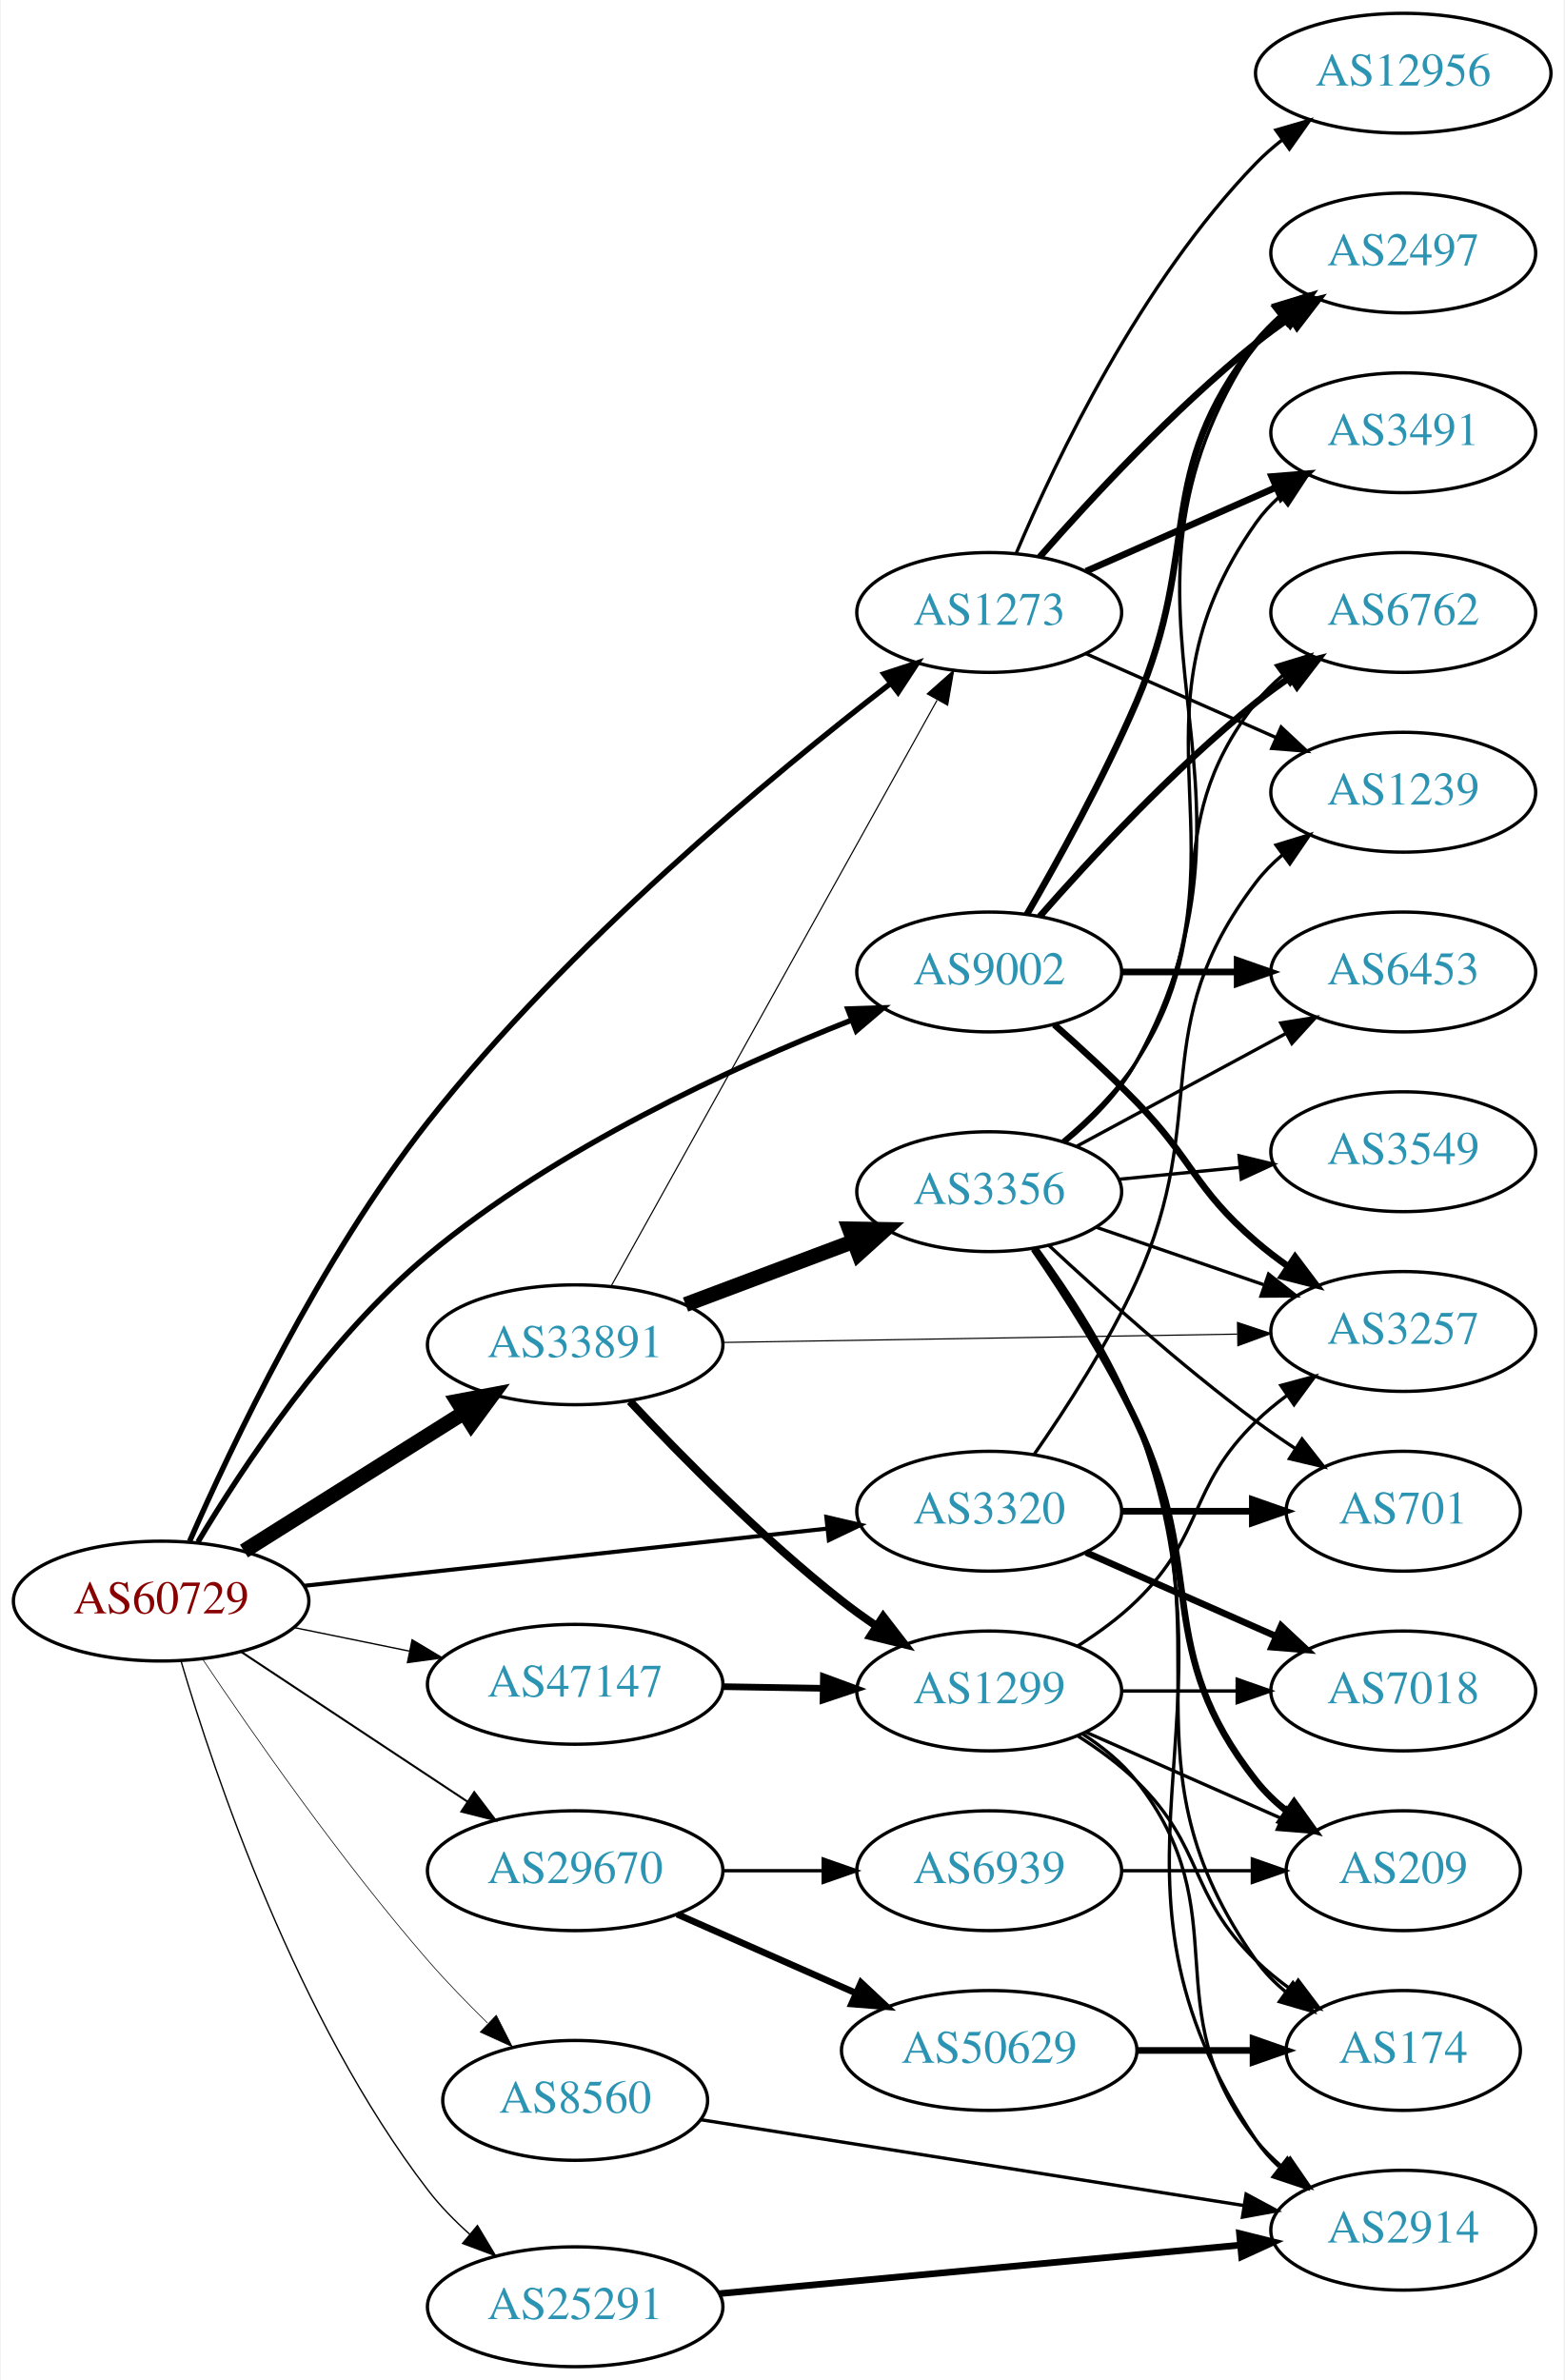
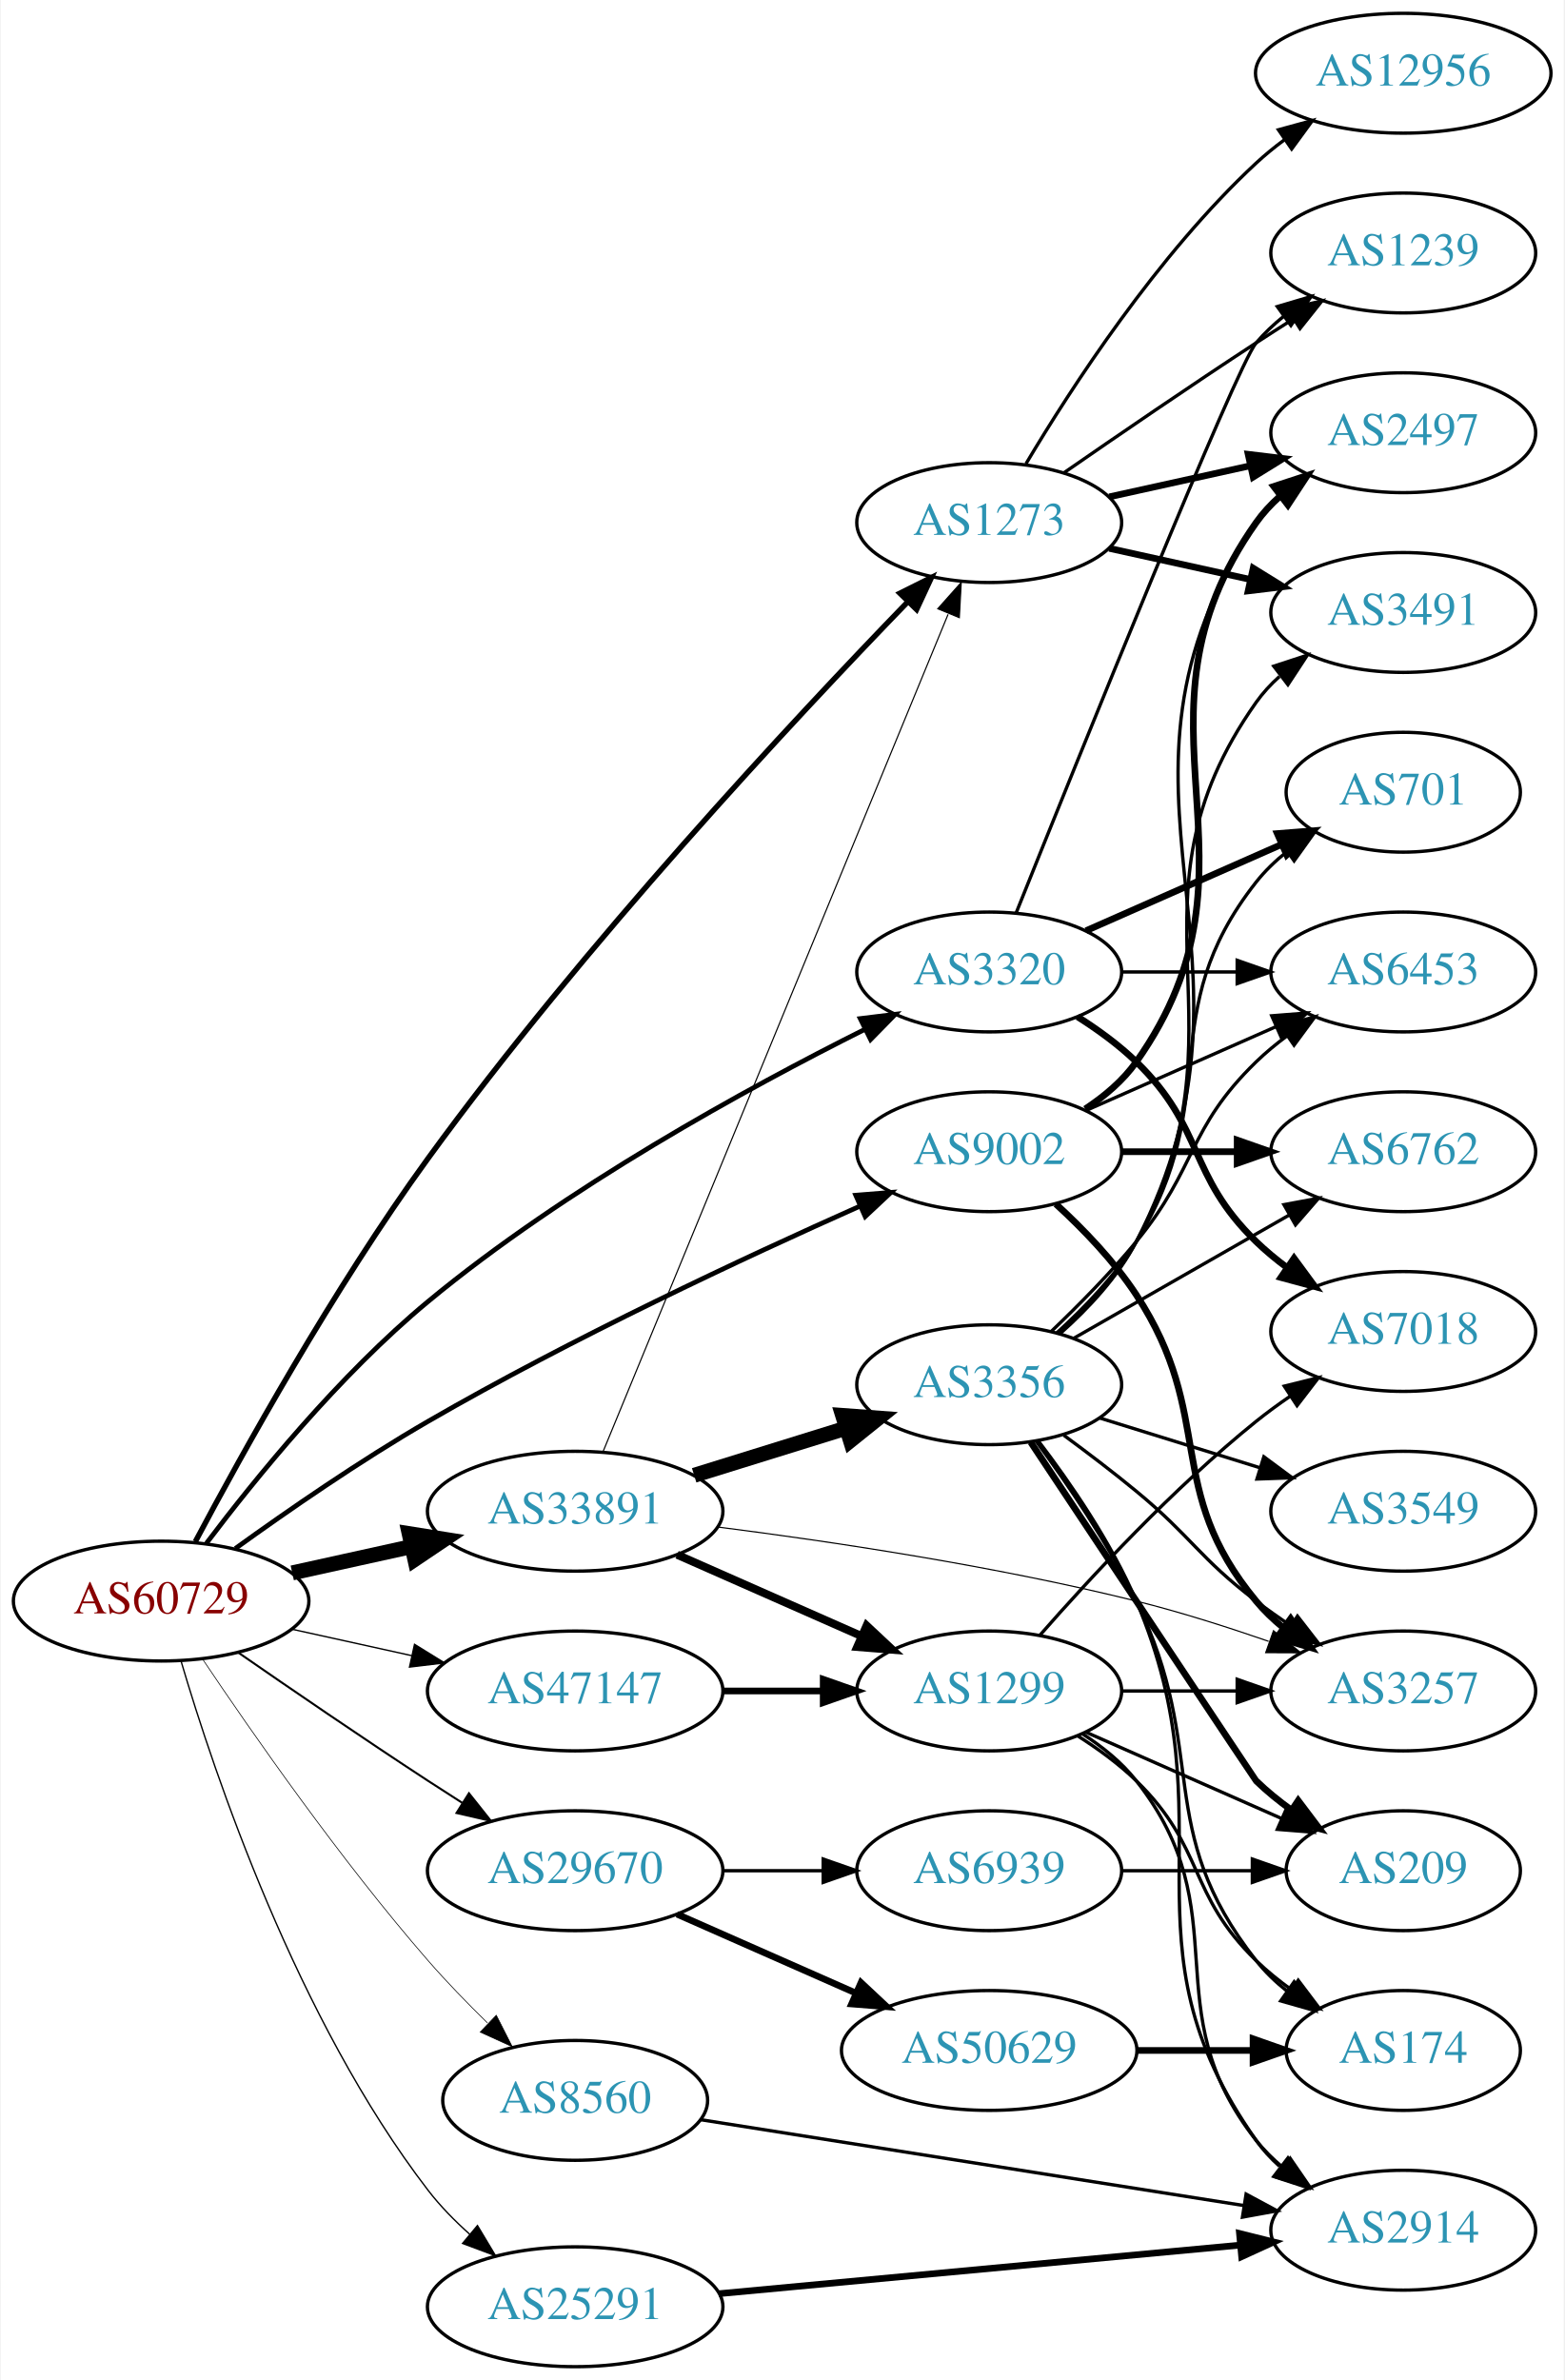
<svg xmlns="http://www.w3.org/2000/svg" xmlns:xlink="http://www.w3.org/1999/xlink" width="470pt" height="715pt" viewBox="0.00 0.00 469.57 715.00">
  <g id="graph0" class="graph" transform="scale(1 1) rotate(0) translate(4 711)">
    <polygon fill="white" stroke="none" points="-4,4 -4,-711 465.569,-711 465.569,4 -4,4" />
    <g id="node1" class="node">
      <g id="a_node1">
        <a xlink:href="/asn/60729" xlink:title="AS60729 ~ Zwiebelfreunde e.V. [AT]">
          <ellipse fill="#ffffff" stroke="black" cx="44.196" cy="-230" rx="44.393" ry="18" />
          <text text-anchor="middle" x="44.196" y="-226.3" font-family="Times,serif" font-size="14.00" fill="#880000">AS60729</text>
        </a>
      </g>
    </g>
    <g id="node2" class="node">
      <g id="a_node2">
        <a xlink:href="/asn/1273" xlink:title="AS1273 ~ Vodafone Group PLC [EU]">
-           <ellipse fill="#ffffff" stroke="black" cx="292.98" cy="-527" rx="39.794" ry="18" />
-           <text text-anchor="middle" x="292.98" y="-523.3" font-family="Times,serif" font-size="14.00" fill="#2c94b3">AS1273</text>
+           <ellipse fill="#ffffff" stroke="black" cx="292.98" cy="-554" rx="39.794" ry="18" />
+           <text text-anchor="middle" x="292.98" y="-550.3" font-family="Times,serif" font-size="14.00" fill="#2c94b3">AS1273</text>
        </a>
      </g>
    </g>
    <g id="edge1" class="edge">
-       <path fill="none" stroke="black" stroke-width="1.636" d="M52.761,-247.975C65.215,-276.405 91.922,-332.748 124.392,-374 166.351,-427.306 227.688,-478.125 263.35,-505.684" />
-       <polygon fill="black" stroke="black" stroke-width="1.636" points="261.34,-508.553 271.408,-511.853 265.595,-502.995 261.34,-508.553" />
+       <path fill="none" stroke="black" stroke-width="1.636" d="M54.47,-247.861C68.349,-274.016 95.947,-323.875 124.392,-363 170.939,-427.023 234.565,-495.129 268.463,-530.143" />
+       <polygon fill="black" stroke="black" stroke-width="1.636" points="266.142,-532.776 275.624,-537.503 271.159,-527.895 266.142,-532.776" />
    </g>
    <g id="node3" class="node">
      <g id="a_node3">
        <a xlink:href="/asn/3320" xlink:title="AS3320 ~ DTAG [DE]">
-           <ellipse fill="#ffffff" stroke="black" cx="292.98" cy="-257" rx="39.794" ry="18" />
-           <text text-anchor="middle" x="292.98" y="-253.3" font-family="Times,serif" font-size="14.00" fill="#2c94b3">AS3320</text>
+           <ellipse fill="#ffffff" stroke="black" cx="292.98" cy="-419" rx="39.794" ry="18" />
+           <text text-anchor="middle" x="292.98" y="-415.3" font-family="Times,serif" font-size="14.00" fill="#2c94b3">AS3320</text>
        </a>
      </g>
    </g>
    <g id="edge2" class="edge">
-       <path fill="none" stroke="black" stroke-width="1.227" d="M87.06,-234.58C130.564,-239.34 198.542,-246.777 244.141,-251.766" />
-       <polygon fill="black" stroke="black" stroke-width="1.227" points="244.046,-255.276 254.367,-252.885 244.807,-248.318 244.046,-255.276" />
+       <path fill="none" stroke="black" stroke-width="1.432" d="M57.81,-247.382C72.378,-266.669 97.776,-297.971 124.392,-320 165.735,-354.217 220.277,-384.079 255.732,-401.822" />
+       <polygon fill="black" stroke="black" stroke-width="1.432" points="254.241,-404.989 264.757,-406.283 257.343,-398.714 254.241,-404.989" />
    </g>
    <g id="node4" class="node">
      <g id="a_node4">
        <a xlink:href="/asn/8560" xlink:title="AS8560 ~ Brauerstrasse 48 [DE]">
          <ellipse fill="#ffffff" stroke="black" cx="168.588" cy="-80" rx="39.794" ry="18" />
          <text text-anchor="middle" x="168.588" y="-76.3" font-family="Times,serif" font-size="14.00" fill="#2c94b3">AS8560</text>
        </a>
      </g>
    </g>
    <g id="edge3" class="edge">
      <path fill="none" stroke="black" stroke-width="0.205" d="M56.701,-212.492C71.414,-190.551 98.14,-152.169 124.392,-122 129.896,-115.675 136.188,-109.193 142.235,-103.273" />
      <polygon fill="black" stroke="black" stroke-width="0.205" points="144.89,-105.576 149.686,-96.129 140.046,-100.523 144.89,-105.576" />
    </g>
    <g id="node5" class="node">
      <g id="a_node5">
        <a xlink:href="/asn/9002" xlink:title="AS9002 ~ RETN Limited [EU]">
-           <ellipse fill="#ffffff" stroke="black" cx="292.98" cy="-419" rx="39.794" ry="18" />
-           <text text-anchor="middle" x="292.98" y="-415.3" font-family="Times,serif" font-size="14.00" fill="#2c94b3">AS9002</text>
+           <ellipse fill="#ffffff" stroke="black" cx="292.98" cy="-365" rx="39.794" ry="18" />
+           <text text-anchor="middle" x="292.98" y="-361.3" font-family="Times,serif" font-size="14.00" fill="#2c94b3">AS9002</text>
        </a>
      </g>
    </g>
    <g id="edge4" class="edge">
-       <path fill="none" stroke="black" stroke-width="1.636" d="M55.261,-247.782C68.666,-270.208 94.229,-308.867 124.392,-334 162.88,-366.069 215.496,-390.25 251.442,-404.467" />
-       <polygon fill="black" stroke="black" stroke-width="1.636" points="250.523,-407.864 261.113,-408.211 253.051,-401.336 250.523,-407.864" />
+       <path fill="none" stroke="black" stroke-width="1.432" d="M66.486,-245.789C82.118,-257.065 104.08,-272.253 124.392,-284 167.606,-308.992 219.689,-333.316 254.203,-348.678" />
+       <polygon fill="black" stroke="black" stroke-width="1.432" points="252.889,-351.924 263.45,-352.767 255.72,-345.522 252.889,-351.924" />
    </g>
    <g id="node6" class="node">
      <g id="a_node6">
        <a xlink:href="/asn/25291" xlink:title="AS25291 ~ SysEleven GmbH [DE]">
          <ellipse fill="#ffffff" stroke="black" cx="168.588" cy="-18" rx="44.393" ry="18" />
          <text text-anchor="middle" x="168.588" y="-14.3" font-family="Times,serif" font-size="14.00" fill="#2c94b3">AS25291</text>
        </a>
      </g>
    </g>
    <g id="edge5" class="edge">
      <path fill="none" stroke="black" stroke-width="0.409" d="M50.185,-211.953C60.15,-178.187 85.004,-104.249 124.392,-53 128.009,-48.293 132.382,-43.828 136.937,-39.76" />
      <polygon fill="black" stroke="black" stroke-width="0.409" points="139.231,-42.405 144.677,-33.316 134.752,-37.025 139.231,-42.405" />
    </g>
    <g id="node7" class="node">
      <g id="a_node7">
        <a xlink:href="/asn/29670" xlink:title="AS29670 ~ Individual Network Berlin e.V. [DE]">
          <ellipse fill="#ffffff" stroke="black" cx="168.588" cy="-149" rx="44.393" ry="18" />
          <text text-anchor="middle" x="168.588" y="-145.3" font-family="Times,serif" font-size="14.00" fill="#2c94b3">AS29670</text>
        </a>
      </g>
    </g>
    <g id="edge6" class="edge">
-       <path fill="none" stroke="black" stroke-width="0.614" d="M68.217,-214.765C87.449,-202.037 115.056,-183.766 136.294,-169.711" />
-       <polygon fill="black" stroke="black" stroke-width="0.614" points="138.263,-172.605 144.67,-164.167 134.4,-166.767 138.263,-172.605" />
+       <path fill="none" stroke="black" stroke-width="0.614" d="M67.227,-214.633C83.029,-203.695 104.886,-188.739 124.392,-176 127.713,-173.831 131.195,-171.594 134.681,-169.379" />
+       <polygon fill="black" stroke="black" stroke-width="0.614" points="136.671,-172.262 143.264,-163.968 132.938,-166.34 136.671,-172.262" />
    </g>
    <g id="node8" class="node">
      <g id="a_node8">
        <a xlink:href="/asn/33891" xlink:title="AS33891 ~ CORE-BACKBONE GMBH GLOBAL NETWORK [DE]">
-           <ellipse fill="#ffffff" stroke="black" cx="168.588" cy="-307" rx="44.393" ry="18" />
-           <text text-anchor="middle" x="168.588" y="-303.3" font-family="Times,serif" font-size="14.00" fill="#2c94b3">AS33891</text>
+           <ellipse fill="#ffffff" stroke="black" cx="168.588" cy="-257" rx="44.393" ry="18" />
+           <text text-anchor="middle" x="168.588" y="-253.3" font-family="Times,serif" font-size="14.00" fill="#2c94b3">AS33891</text>
        </a>
      </g>
    </g>
    <g id="edge7" class="edge">
-       <path fill="none" stroke="black" stroke-width="4.5" d="M69.085,-245.029C87.955,-256.901 114.478,-273.587 135.249,-286.655" />
-       <polygon fill="black" stroke="black" stroke-width="4.5" points="133.198,-290.016 143.76,-292.009 137.392,-283.351 133.198,-290.016" />
+       <path fill="none" stroke="black" stroke-width="4.5" d="M83.586,-238.469C94.978,-240.982 107.6,-243.767 119.525,-246.397" />
+       <polygon fill="black" stroke="black" stroke-width="4.5" points="118.721,-250.252 129.335,-248.561 120.418,-242.562 118.721,-250.252" />
    </g>
    <g id="node9" class="node">
      <g id="a_node9">
        <a xlink:href="/asn/47147" xlink:title="AS47147 ~ ANEXIA Internetdienstleistungs GmbH [AT]">
-           <ellipse fill="#ffffff" stroke="black" cx="168.588" cy="-205" rx="44.393" ry="18" />
-           <text text-anchor="middle" x="168.588" y="-201.3" font-family="Times,serif" font-size="14.00" fill="#2c94b3">AS47147</text>
+           <ellipse fill="#ffffff" stroke="black" cx="168.588" cy="-203" rx="44.393" ry="18" />
+           <text text-anchor="middle" x="168.588" y="-199.3" font-family="Times,serif" font-size="14.00" fill="#2c94b3">AS47147</text>
        </a>
      </g>
    </g>
    <g id="edge8" class="edge">
-       <path fill="none" stroke="black" stroke-width="0.409" d="M83.922,-222.09C94.972,-219.833 107.157,-217.344 118.728,-214.98" />
-       <polygon fill="black" stroke="black" stroke-width="0.409" points="119.597,-218.375 128.694,-212.945 118.196,-211.517 119.597,-218.375" />
+       <path fill="none" stroke="black" stroke-width="0.409" d="M83.586,-221.531C94.978,-219.018 107.6,-216.233 119.525,-213.603" />
+       <polygon fill="black" stroke="black" stroke-width="0.409" points="120.323,-217.011 129.335,-211.439 118.815,-210.175 120.323,-217.011" />
    </g>
    <g id="node10" class="node">
      <g id="a_node10">
-         <a xlink:href="/asn/2497" xlink:title="AS2497 ~ Internet Initiative Japan Inc. [JP]">
-           <ellipse fill="#ffffff" stroke="black" cx="417.373" cy="-635" rx="39.794" ry="18" />
-           <text text-anchor="middle" x="417.373" y="-631.3" font-family="Times,serif" font-size="14.00" fill="#2c94b3">AS2497</text>
-         </a>
-       </g>
-     </g>
-     <g id="edge9" class="edge">
-       <path fill="none" stroke="black" stroke-width="2" d="M308.133,-543.663C323.234,-560.894 348.355,-588.024 373.176,-608 376.432,-610.62 379.957,-613.192 383.542,-615.646" />
-       <polygon fill="black" stroke="black" stroke-width="2" points="381.629,-618.577 391.914,-621.121 385.46,-612.719 381.629,-618.577" />
-     </g>
-     <g id="node11" class="node">
-       <g id="a_node11">
-         <a xlink:href="/asn/1239" xlink:title="AS1239 ~ Sprint [US]">
-           <ellipse fill="#ffffff" stroke="black" cx="417.373" cy="-473" rx="39.794" ry="18" />
-           <text text-anchor="middle" x="417.373" y="-469.3" font-family="Times,serif" font-size="14.00" fill="#2c94b3">AS1239</text>
-         </a>
-       </g>
-     </g>
-     <g id="edge10" class="edge">
-       <path fill="none" stroke="black" d="M322.06,-514.611C339.008,-507.134 360.805,-497.517 379.174,-489.412" />
-       <polygon fill="black" stroke="black" points="380.688,-492.57 388.424,-485.331 377.862,-486.166 380.688,-492.57" />
-     </g>
-     <g id="node12" class="node">
-       <g id="a_node12">
        <a xlink:href="/asn/12956" xlink:title="AS12956 ~ TELXIUS [ES]">
          <ellipse fill="#ffffff" stroke="black" cx="417.373" cy="-689" rx="44.393" ry="18" />
          <text text-anchor="middle" x="417.373" y="-685.3" font-family="Times,serif" font-size="14.00" fill="#2c94b3">AS12956</text>
        </a>
      </g>
    </g>
+     <g id="edge9" class="edge">
+       <path fill="none" stroke="black" d="M304.026,-571.671C317.597,-594.472 343.529,-634.472 373.176,-662 375.783,-664.42 378.637,-666.746 381.595,-668.948" />
+       <polygon fill="black" stroke="black" points="379.873,-672.012 390.095,-674.8 383.843,-666.246 379.873,-672.012" />
+     </g>
+     <g id="node11" class="node">
+       <g id="a_node11">
+         <a xlink:href="/asn/2497" xlink:title="AS2497 ~ Internet Initiative Japan Inc. [JP]">
+           <ellipse fill="#ffffff" stroke="black" cx="417.373" cy="-581" rx="39.794" ry="18" />
+           <text text-anchor="middle" x="417.373" y="-577.3" font-family="Times,serif" font-size="14.00" fill="#2c94b3">AS2497</text>
+         </a>
+       </g>
+     </g>
+     <g id="edge10" class="edge">
+       <path fill="none" stroke="black" stroke-width="2" d="M329.053,-561.737C342.24,-564.646 357.42,-567.995 371.386,-571.076" />
+       <polygon fill="black" stroke="black" stroke-width="2" points="370.776,-574.525 381.295,-573.262 372.284,-567.69 370.776,-574.525" />
+     </g>
+     <g id="node12" class="node">
+       <g id="a_node12">
+         <a xlink:href="/asn/1239" xlink:title="AS1239 ~ Sprint [US]">
+           <ellipse fill="#ffffff" stroke="black" cx="417.373" cy="-635" rx="39.794" ry="18" />
+           <text text-anchor="middle" x="417.373" y="-631.3" font-family="Times,serif" font-size="14.00" fill="#2c94b3">AS1239</text>
+         </a>
+       </g>
+     </g>
    <g id="edge11" class="edge">
-       <path fill="none" stroke="black" d="M301.171,-544.975C312.938,-572.682 338.512,-626.348 373.176,-662 375.592,-664.485 378.281,-666.842 381.102,-669.051" />
-       <polygon fill="black" stroke="black" points="379.109,-671.929 389.286,-674.873 383.167,-666.225 379.109,-671.929" />
+       <path fill="none" stroke="black" d="M315.337,-568.901C331.188,-579.877 353.391,-595.079 373.176,-608 376.758,-610.339 380.529,-612.759 384.289,-615.144" />
+       <polygon fill="black" stroke="black" points="382.623,-618.231 392.95,-620.596 386.352,-612.307 382.623,-618.231" />
    </g>
    <g id="node13" class="node">
      <g id="a_node13">
        <a xlink:href="/asn/3491" xlink:title="AS3491 ~ PCCW Global, Inc. [US]">
-           <ellipse fill="#ffffff" stroke="black" cx="417.373" cy="-581" rx="39.794" ry="18" />
-           <text text-anchor="middle" x="417.373" y="-577.3" font-family="Times,serif" font-size="14.00" fill="#2c94b3">AS3491</text>
+           <ellipse fill="#ffffff" stroke="black" cx="417.373" cy="-527" rx="39.794" ry="18" />
+           <text text-anchor="middle" x="417.373" y="-523.3" font-family="Times,serif" font-size="14.00" fill="#2c94b3">AS3491</text>
        </a>
      </g>
    </g>
    <g id="edge12" class="edge">
-       <path fill="none" stroke="black" stroke-width="2" d="M322.06,-539.389C339.008,-546.866 360.805,-556.483 379.174,-564.588" />
-       <polygon fill="black" stroke="black" stroke-width="2" points="377.862,-567.834 388.424,-568.669 380.688,-561.43 377.862,-567.834" />
-     </g>
-     <g id="edge15" class="edge">
-       <path fill="none" stroke="black" d="M306.531,-274.139C315.985,-287.676 328.719,-307.334 337.176,-326 360.155,-376.719 339.399,-401.734 373.176,-446 375.457,-448.988 378.17,-451.728 381.11,-454.22" />
-       <polygon fill="black" stroke="black" points="379.153,-457.126 389.281,-460.238 383.304,-451.489 379.153,-457.126" />
+       <path fill="none" stroke="black" stroke-width="2" d="M329.053,-546.263C342.24,-543.354 357.42,-540.005 371.386,-536.924" />
+       <polygon fill="black" stroke="black" stroke-width="2" points="372.284,-540.31 381.295,-534.738 370.776,-533.475 372.284,-540.31" />
+     </g>
+     <g id="edge14" class="edge">
+       <path fill="none" stroke="black" d="M301.051,-436.681C319.346,-482.318 367.229,-601.003 373.176,-608 375.611,-610.864 378.427,-613.521 381.432,-615.961" />
+       <polygon fill="black" stroke="black" points="379.531,-618.905 389.692,-621.906 383.62,-613.224 379.531,-618.905" />
    </g>
    <g id="node14" class="node">
      <g id="a_node14">
-         <a xlink:href="/asn/701" xlink:title="AS701 ~ UUNET [US]">
-           <ellipse fill="#ffffff" stroke="black" cx="417.373" cy="-257" rx="35.194" ry="18" />
-           <text text-anchor="middle" x="417.373" y="-253.3" font-family="Times,serif" font-size="14.00" fill="#2c94b3">AS701</text>
+         <a xlink:href="/asn/7018" xlink:title="AS7018 ~ AT&amp;T Services, Inc. [US]">
+           <ellipse fill="#ffffff" stroke="black" cx="417.373" cy="-311" rx="39.794" ry="18" />
+           <text text-anchor="middle" x="417.373" y="-307.3" font-family="Times,serif" font-size="14.00" fill="#2c94b3">AS7018</text>
        </a>
      </g>
    </g>
    <g id="edge13" class="edge">
-       <path fill="none" stroke="black" stroke-width="2" d="M332.706,-257C345.195,-257 359.134,-257 371.998,-257" />
-       <polygon fill="black" stroke="black" stroke-width="2" points="372.035,-260.5 382.035,-257 372.035,-253.5 372.035,-260.5" />
+       <path fill="none" stroke="black" stroke-width="2" d="M319.509,-405.538C325.672,-401.638 331.974,-397.052 337.176,-392 357.87,-371.906 352.483,-358.094 373.176,-338 376.022,-335.237 379.195,-332.614 382.496,-330.166" />
+       <polygon fill="black" stroke="black" stroke-width="2" points="384.561,-332.994 390.843,-324.462 380.612,-327.214 384.561,-332.994" />
    </g>
    <g id="node15" class="node">
      <g id="a_node15">
-         <a xlink:href="/asn/7018" xlink:title="AS7018 ~ AT&amp;T Services, Inc. [US]">
-           <ellipse fill="#ffffff" stroke="black" cx="417.373" cy="-203" rx="39.794" ry="18" />
-           <text text-anchor="middle" x="417.373" y="-199.3" font-family="Times,serif" font-size="14.00" fill="#2c94b3">AS7018</text>
-         </a>
-       </g>
-     </g>
-     <g id="edge14" class="edge">
-       <path fill="none" stroke="black" stroke-width="2" d="M322.06,-244.611C339.008,-237.134 360.805,-227.517 379.174,-219.412" />
-       <polygon fill="black" stroke="black" stroke-width="2" points="380.688,-222.57 388.424,-215.331 377.862,-216.166 380.688,-222.57" />
+         <a xlink:href="/asn/701" xlink:title="AS701 ~ UUNET [US]">
+           <ellipse fill="#ffffff" stroke="black" cx="417.373" cy="-473" rx="35.194" ry="18" />
+           <text text-anchor="middle" x="417.373" y="-469.3" font-family="Times,serif" font-size="14.00" fill="#2c94b3">AS701</text>
+         </a>
+       </g>
+     </g>
+     <g id="edge15" class="edge">
+       <path fill="none" stroke="black" stroke-width="2" d="M322.06,-431.389C339.488,-439.078 362.045,-449.031 380.729,-457.274" />
+       <polygon fill="black" stroke="black" stroke-width="2" points="379.537,-460.573 390.099,-461.408 382.362,-454.169 379.537,-460.573" />
    </g>
    <g id="node16" class="node">
      <g id="a_node16">
+         <a xlink:href="/asn/6453" xlink:title="AS6453 ~ TATA COMMUNICATIONS (AMERICA) INC [US]">
+           <ellipse fill="#ffffff" stroke="black" cx="417.373" cy="-419" rx="39.794" ry="18" />
+           <text text-anchor="middle" x="417.373" y="-415.3" font-family="Times,serif" font-size="14.00" fill="#2c94b3">AS6453</text>
+         </a>
+       </g>
+     </g>
+     <g id="edge16" class="edge">
+       <path fill="none" stroke="black" d="M332.706,-419C343.644,-419 355.695,-419 367.161,-419" />
+       <polygon fill="black" stroke="black" points="367.479,-422.5 377.479,-419 367.479,-415.5 367.479,-422.5" />
+     </g>
+     <g id="node17" class="node">
+       <g id="a_node17">
        <a xlink:href="/asn/2914" xlink:title="AS2914 ~ NTT America, Inc. [US]">
          <ellipse fill="#ffffff" stroke="black" cx="417.373" cy="-41" rx="39.794" ry="18" />
          <text text-anchor="middle" x="417.373" y="-37.3" font-family="Times,serif" font-size="14.00" fill="#2c94b3">AS2914</text>
        </a>
      </g>
    </g>
-     <g id="edge16" class="edge">
+     <g id="edge17" class="edge">
      <path fill="none" stroke="black" d="M206.268,-74.203C249.675,-67.344 322.03,-55.909 369.472,-48.412" />
      <polygon fill="black" stroke="black" points="370.161,-51.846 379.492,-46.828 369.068,-44.932 370.161,-51.846" />
    </g>
-     <g id="edge18" class="edge">
-       <path fill="none" stroke="black" stroke-width="2" d="M304.292,-436.277C313.646,-452.397 327.424,-477.304 337.176,-500 357.151,-546.487 341.878,-568.246 373.176,-608 375.502,-610.953 378.245,-613.67 381.204,-616.147" />
-       <polygon fill="black" stroke="black" stroke-width="2" points="379.264,-619.064 389.401,-622.145 383.397,-613.415 379.264,-619.064" />
-     </g>
-     <g id="node17" class="node">
-       <g id="a_node17">
-         <a xlink:href="/asn/3257" xlink:title="AS3257 ~ GTT [DE]">
-           <ellipse fill="#ffffff" stroke="black" cx="417.373" cy="-311" rx="39.794" ry="18" />
-           <text text-anchor="middle" x="417.373" y="-307.3" font-family="Times,serif" font-size="14.00" fill="#2c94b3">AS3257</text>
-         </a>
-       </g>
-     </g>
-     <g id="edge17" class="edge">
-       <path fill="none" stroke="black" stroke-width="2" d="M312.535,-403.18C320.353,-396.279 329.42,-387.959 337.176,-380 354.336,-362.393 354.538,-354.033 373.176,-338 376.183,-335.414 379.462,-332.905 382.825,-330.526" />
-       <polygon fill="black" stroke="black" stroke-width="2" points="384.872,-333.368 391.252,-324.91 380.99,-327.543 384.872,-333.368" />
+     <g id="edge21" class="edge">
+       <path fill="none" stroke="black" stroke-width="2" d="M321.814,-377.838C327.629,-381.661 333.194,-386.367 337.176,-392 379.756,-452.225 330.597,-493.775 373.176,-554 375.168,-556.816 377.555,-559.401 380.171,-561.76" />
+       <polygon fill="black" stroke="black" stroke-width="2" points="378.47,-564.865 388.539,-568.162 382.723,-559.306 378.47,-564.865" />
+     </g>
+     <g id="edge19" class="edge">
+       <path fill="none" stroke="black" d="M322.06,-377.389C339.008,-384.866 360.805,-394.483 379.174,-402.588" />
+       <polygon fill="black" stroke="black" points="377.862,-405.834 388.424,-406.669 380.688,-399.43 377.862,-405.834" />
    </g>
    <g id="node18" class="node">
      <g id="a_node18">
-         <a xlink:href="/asn/6453" xlink:title="AS6453 ~ TATA COMMUNICATIONS (AMERICA) INC [US]">
-           <ellipse fill="#ffffff" stroke="black" cx="417.373" cy="-419" rx="39.794" ry="18" />
-           <text text-anchor="middle" x="417.373" y="-415.3" font-family="Times,serif" font-size="14.00" fill="#2c94b3">AS6453</text>
-         </a>
-       </g>
-     </g>
-     <g id="edge19" class="edge">
-       <path fill="none" stroke="black" stroke-width="2" d="M332.706,-419C343.644,-419 355.695,-419 367.161,-419" />
-       <polygon fill="black" stroke="black" stroke-width="2" points="367.479,-422.5 377.479,-419 367.479,-415.5 367.479,-422.5" />
+         <a xlink:href="/asn/6762" xlink:title="AS6762 ~ TELECOM ITALIA SPARKLE S.p.A. [IT]">
+           <ellipse fill="#ffffff" stroke="black" cx="417.373" cy="-365" rx="39.794" ry="18" />
+           <text text-anchor="middle" x="417.373" y="-361.3" font-family="Times,serif" font-size="14.00" fill="#2c94b3">AS6762</text>
+         </a>
+       </g>
+     </g>
+     <g id="edge18" class="edge">
+       <path fill="none" stroke="black" stroke-width="2" d="M332.706,-365C343.644,-365 355.695,-365 367.161,-365" />
+       <polygon fill="black" stroke="black" stroke-width="2" points="367.479,-368.5 377.479,-365 367.479,-361.5 367.479,-368.5" />
    </g>
    <g id="node19" class="node">
      <g id="a_node19">
-         <a xlink:href="/asn/6762" xlink:title="AS6762 ~ TELECOM ITALIA SPARKLE S.p.A. [IT]">
-           <ellipse fill="#ffffff" stroke="black" cx="417.373" cy="-527" rx="39.794" ry="18" />
-           <text text-anchor="middle" x="417.373" y="-523.3" font-family="Times,serif" font-size="14.00" fill="#2c94b3">AS6762</text>
+         <a xlink:href="/asn/3257" xlink:title="AS3257 ~ GTT [DE]">
+           <ellipse fill="#ffffff" stroke="black" cx="417.373" cy="-203" rx="39.794" ry="18" />
+           <text text-anchor="middle" x="417.373" y="-199.3" font-family="Times,serif" font-size="14.00" fill="#2c94b3">AS3257</text>
        </a>
      </g>
    </g>
    <g id="edge20" class="edge">
-       <path fill="none" stroke="black" stroke-width="2" d="M308.133,-435.663C323.234,-452.894 348.355,-480.024 373.176,-500 376.432,-502.62 379.957,-505.192 383.542,-507.646" />
-       <polygon fill="black" stroke="black" stroke-width="2" points="381.629,-510.577 391.914,-513.121 385.46,-504.719 381.629,-510.577" />
-     </g>
-     <g id="edge21" class="edge">
+       <path fill="none" stroke="black" stroke-width="2" d="M313.003,-349.298C321.273,-341.719 330.562,-332.088 337.176,-322 361.251,-285.281 345.14,-263.792 373.176,-230 375.576,-227.107 378.37,-224.431 381.36,-221.979" />
+       <polygon fill="black" stroke="black" stroke-width="2" points="383.551,-224.714 389.601,-216.017 379.447,-219.043 383.551,-224.714" />
+     </g>
+     <g id="edge22" class="edge">
      <path fill="none" stroke="black" stroke-width="2" d="M211.732,-21.928C255.155,-25.975 322.745,-32.274 368.244,-36.514" />
      <polygon fill="black" stroke="black" stroke-width="2" points="368.171,-40.023 378.452,-37.466 368.82,-33.053 368.171,-40.023" />
    </g>
    <g id="node20" class="node">
      <g id="a_node20">
        <a xlink:href="/asn/50629" xlink:title="AS50629 ~ LWLcom GmbH [DE]">
          <ellipse fill="#ffffff" stroke="black" cx="292.98" cy="-95" rx="44.393" ry="18" />
          <text text-anchor="middle" x="292.98" y="-91.3" font-family="Times,serif" font-size="14.00" fill="#2c94b3">AS50629</text>
        </a>
      </g>
    </g>
-     <g id="edge22" class="edge">
+     <g id="edge23" class="edge">
      <path fill="none" stroke="black" stroke-width="2" d="M199.216,-135.928C215.333,-128.817 235.473,-119.931 252.865,-112.258" />
      <polygon fill="black" stroke="black" stroke-width="2" points="254.465,-115.378 262.201,-108.139 251.639,-108.973 254.465,-115.378" />
    </g>
    <g id="node21" class="node">
      <g id="a_node21">
        <a xlink:href="/asn/6939" xlink:title="AS6939 ~ Hurricane Electric LLC [US]">
          <ellipse fill="#ffffff" stroke="black" cx="292.98" cy="-149" rx="39.794" ry="18" />
          <text text-anchor="middle" x="292.98" y="-145.3" font-family="Times,serif" font-size="14.00" fill="#2c94b3">AS6939</text>
        </a>
      </g>
    </g>
-     <g id="edge23" class="edge">
+     <g id="edge24" class="edge">
      <path fill="none" stroke="black" d="M213.084,-149C222.773,-149 233.11,-149 243.002,-149" />
      <polygon fill="black" stroke="black" points="243.105,-152.5 253.105,-149 243.105,-145.5 243.105,-152.5" />
    </g>
-     <g id="edge28" class="edge">
-       <path fill="none" stroke="black" stroke-width="0.346" d="M179.397,-324.632C200.845,-363.184 252.014,-455.16 277.309,-500.629" />
-       <polygon fill="black" stroke="black" stroke-width="0.346" points="274.374,-502.553 282.295,-509.59 280.492,-499.149 274.374,-502.553" />
+     <g id="edge29" class="edge">
+       <path fill="none" stroke="black" stroke-width="0.346" d="M176.878,-274.689C197.407,-324.507 255.821,-466.254 280.621,-526.436" />
+       <polygon fill="black" stroke="black" stroke-width="0.346" points="277.528,-528.116 284.574,-536.028 284,-525.449 277.528,-528.116" />
    </g>
    <g id="edge26" class="edge">
-       <path fill="none" stroke="black" stroke-width="0.346" d="M212.857,-307.701C256.076,-308.402 322.399,-309.477 367.495,-310.208" />
-       <polygon fill="black" stroke="black" stroke-width="0.346" points="367.57,-313.709 377.625,-310.372 367.683,-306.71 367.57,-313.709" />
+       <path fill="none" stroke="black" stroke-width="0.346" d="M211.305,-252.268C245.454,-247.92 294.854,-240.544 337.176,-230 350.301,-226.73 364.355,-222.268 376.926,-217.912" />
+       <polygon fill="black" stroke="black" stroke-width="0.346" points="378.388,-221.107 386.643,-214.467 376.049,-214.509 378.388,-221.107" />
    </g>
    <g id="node23" class="node">
      <g id="a_node23">
        <a xlink:href="/asn/3356" xlink:title="AS3356 ~ Level 3 Parent, LLC [US]">
-           <ellipse fill="#ffffff" stroke="black" cx="292.98" cy="-353" rx="39.794" ry="18" />
-           <text text-anchor="middle" x="292.98" y="-349.3" font-family="Times,serif" font-size="14.00" fill="#2c94b3">AS3356</text>
-         </a>
-       </g>
-     </g>
-     <g id="edge25" class="edge">
-       <path fill="none" stroke="black" stroke-width="4.5" d="M201.745,-319.086C217.112,-324.861 235.659,-331.832 251.932,-337.948" />
-       <polygon fill="black" stroke="black" stroke-width="4.5" points="250.975,-341.795 261.721,-341.627 253.746,-334.423 250.975,-341.795" />
+           <ellipse fill="#ffffff" stroke="black" cx="292.98" cy="-295" rx="39.794" ry="18" />
+           <text text-anchor="middle" x="292.98" y="-291.3" font-family="Times,serif" font-size="14.00" fill="#2c94b3">AS3356</text>
+         </a>
+       </g>
+     </g>
+     <g id="edge27" class="edge">
+       <path fill="none" stroke="black" stroke-width="4.5" d="M204.334,-267.788C218.459,-272.173 234.913,-277.282 249.725,-281.881" />
+       <polygon fill="black" stroke="black" stroke-width="4.5" points="248.95,-285.763 259.668,-284.968 251.285,-278.242 248.95,-285.763" />
    </g>
    <g id="node24" class="node">
      <g id="a_node24">
        <a xlink:href="/asn/1299" xlink:title="AS1299 ~ Telia Carrier [EU]">
          <ellipse fill="#ffffff" stroke="black" cx="292.98" cy="-203" rx="39.794" ry="18" />
          <text text-anchor="middle" x="292.98" y="-199.3" font-family="Times,serif" font-size="14.00" fill="#2c94b3">AS1299</text>
        </a>
      </g>
    </g>
-     <g id="edge27" class="edge">
-       <path fill="none" stroke="black" stroke-width="2.423" d="M185.038,-290.007C200.362,-273.645 224.941,-248.696 248.784,-230 252.073,-227.422 255.619,-224.875 259.215,-222.437" />
-       <polygon fill="black" stroke="black" stroke-width="2.423" points="261.129,-225.367 267.601,-216.979 257.311,-219.5 261.129,-225.367" />
-     </g>
-     <g id="edge39" class="edge">
-       <path fill="none" stroke="black" stroke-width="2" d="M213.084,-204.289C222.773,-204.131 233.11,-203.962 243.002,-203.8" />
-       <polygon fill="black" stroke="black" stroke-width="2" points="243.164,-207.298 253.105,-203.635 243.049,-200.299 243.164,-207.298" />
+     <g id="edge28" class="edge">
+       <path fill="none" stroke="black" stroke-width="2.423" d="M199.216,-243.928C215.81,-236.607 236.67,-227.403 254.403,-219.579" />
+       <polygon fill="black" stroke="black" stroke-width="2.423" points="256.151,-222.634 263.887,-215.395 253.325,-216.23 256.151,-222.634" />
+     </g>
+     <g id="edge40" class="edge">
+       <path fill="none" stroke="black" stroke-width="2" d="M213.084,-203C222.773,-203 233.11,-203 243.002,-203" />
+       <polygon fill="black" stroke="black" stroke-width="2" points="243.105,-206.5 253.105,-203 243.105,-199.5 243.105,-206.5" />
    </g>
    <g id="node22" class="node">
      <g id="a_node22">
        <a xlink:href="/asn/174" xlink:title="AS174 ~ Cogent Communications [US]">
          <ellipse fill="#ffffff" stroke="black" cx="417.373" cy="-95" rx="35.194" ry="18" />
          <text text-anchor="middle" x="417.373" y="-91.3" font-family="Times,serif" font-size="14.00" fill="#2c94b3">AS174</text>
        </a>
      </g>
    </g>
-     <g id="edge24" class="edge">
+     <g id="edge25" class="edge">
      <path fill="none" stroke="black" stroke-width="2" d="M337.476,-95C348.733,-95 360.865,-95 372.159,-95" />
      <polygon fill="black" stroke="black" stroke-width="2" points="372.247,-98.5 382.246,-95 372.246,-91.5 372.247,-98.5" />
    </g>
-     <g id="node26" class="node">
-       <g id="a_node26">
+     <g id="node25" class="node">
+       <g id="a_node25">
        <a xlink:href="/asn/209" xlink:title="AS209 ~ CenturyLink Communications, LLC [US]">
          <ellipse fill="#ffffff" stroke="black" cx="417.373" cy="-149" rx="35.194" ry="18" />
          <text text-anchor="middle" x="417.373" y="-145.3" font-family="Times,serif" font-size="14.00" fill="#2c94b3">AS209</text>
        </a>
      </g>
    </g>
-     <g id="edge40" class="edge">
+     <g id="edge41" class="edge">
      <path fill="none" stroke="black" d="M332.706,-149C345.195,-149 359.134,-149 371.998,-149" />
      <polygon fill="black" stroke="black" points="372.035,-152.5 382.035,-149 372.035,-145.5 372.035,-152.5" />
    </g>
+     <g id="edge36" class="edge">
+       <path fill="none" stroke="black" d="M314.448,-310.513C322.794,-317.921 331.742,-327.468 337.176,-338 381.809,-424.487 319.138,-473.056 373.176,-554 375.092,-556.869 377.426,-559.49 380.007,-561.872" />
+       <polygon fill="black" stroke="black" points="378.27,-564.954 388.318,-568.313 382.558,-559.421 378.27,-564.954" />
+     </g>
+     <g id="edge38" class="edge">
+       <path fill="none" stroke="black" d="M314.182,-310.655C322.479,-318.089 331.462,-327.617 337.176,-338 372.742,-402.615 330.597,-439.775 373.176,-500 375.168,-502.816 377.555,-505.401 380.171,-507.76" />
+       <polygon fill="black" stroke="black" points="378.47,-510.865 388.539,-514.162 382.723,-505.306 378.47,-510.865" />
+     </g>
+     <g id="edge32" class="edge">
+       <path fill="none" stroke="black" d="M313.243,-310.548C321.562,-318.097 330.823,-327.746 337.176,-338 363.826,-381.01 341.878,-406.246 373.176,-446 375.823,-449.361 379.012,-452.417 382.443,-455.161" />
+       <polygon fill="black" stroke="black" points="380.556,-458.113 390.75,-461 384.581,-452.386 380.556,-458.113" />
+     </g>
+     <g id="edge35" class="edge">
+       <path fill="none" stroke="black" d="M311.615,-311.006C319.784,-318.798 329.384,-328.516 337.176,-338 355.489,-360.286 352.483,-371.906 373.176,-392 376.022,-394.763 379.195,-397.386 382.496,-399.834" />
+       <polygon fill="black" stroke="black" points="380.612,-402.786 390.843,-405.538 384.561,-397.006 380.612,-402.786" />
+     </g>
+     <g id="edge34" class="edge">
+       <path fill="none" stroke="black" d="M307.768,-278.075C317.347,-265.51 329.691,-247.577 337.176,-230 366.075,-162.141 330.597,-128.225 373.176,-68 375.168,-65.184 377.555,-62.599 380.171,-60.24" />
+       <polygon fill="black" stroke="black" points="382.723,-62.694 388.539,-53.838 378.47,-57.135 382.723,-62.694" />
+     </g>
+     <g id="edge33" class="edge">
+       <path fill="none" stroke="black" d="M318.454,-308.997C337.049,-319.632 362.822,-334.373 383.259,-346.061" />
+       <polygon fill="black" stroke="black" points="381.523,-349.1 391.941,-351.027 384.998,-343.024 381.523,-349.1" />
+     </g>
+     <g id="edge37" class="edge">
+       <path fill="none" stroke="black" d="M315.41,-279.807C322.463,-274.627 330.265,-268.702 337.176,-263 353.92,-249.188 355.901,-243.141 373.176,-230 376.502,-227.47 380.072,-224.954 383.682,-222.534" />
+       <polygon fill="black" stroke="black" points="385.59,-225.468 392.084,-217.096 381.787,-219.591 385.59,-225.468" />
+     </g>
+     <g id="edge39" class="edge">
+       <path fill="none" stroke="black" d="M307.028,-278.097C316.369,-265.398 328.736,-247.29 337.176,-230 359.373,-184.532 341.878,-161.754 373.176,-122 375.823,-118.639 379.012,-115.583 382.443,-112.839" />
+       <polygon fill="black" stroke="black" points="384.581,-115.614 390.75,-107 380.556,-109.887 384.581,-115.614" />
+     </g>
+     <g id="edge30" class="edge">
+       <path fill="none" stroke="black" stroke-width="2" d="M305.449,-277.742C327.331,-244.818 372.906,-176.263 373.176,-176 376.403,-172.864 380.053,-169.909 383.831,-167.185" />
+       <polygon fill="black" stroke="black" stroke-width="2" points="385.81,-170.072 392.191,-161.614 381.928,-164.247 385.81,-170.072" />
+     </g>
+     <g id="node26" class="node">
+       <g id="a_node26">
+         <a xlink:href="/asn/3549" xlink:title="AS3549 ~ Level 3 Parent, LLC [US]">
+           <ellipse fill="#ffffff" stroke="black" cx="417.373" cy="-257" rx="39.794" ry="18" />
+           <text text-anchor="middle" x="417.373" y="-253.3" font-family="Times,serif" font-size="14.00" fill="#2c94b3">AS3549</text>
+         </a>
+       </g>
+     </g>
    <g id="edge31" class="edge">
-       <path fill="none" stroke="black" d="M315.796,-367.801C323.745,-374.304 332.035,-382.605 337.176,-392 383.902,-477.374 319.138,-527.056 373.176,-608 375.092,-610.869 377.426,-613.49 380.007,-615.872" />
-       <polygon fill="black" stroke="black" points="378.27,-618.954 388.318,-622.313 382.558,-613.421 378.27,-618.954" />
-     </g>
-     <g id="edge35" class="edge">
-       <path fill="none" stroke="black" d="M315.539,-367.947C323.453,-374.469 331.785,-382.746 337.176,-392 374.306,-455.729 330.597,-493.775 373.176,-554 375.168,-556.816 377.555,-559.401 380.171,-561.76" />
-       <polygon fill="black" stroke="black" points="378.47,-564.865 388.539,-568.162 382.723,-559.306 378.47,-564.865" />
-     </g>
-     <g id="edge36" class="edge">
-       <path fill="none" stroke="black" d="M310.933,-336.83C326.536,-322.292 350.612,-300.719 373.176,-284 376.874,-281.261 380.852,-278.519 384.846,-275.89" />
-       <polygon fill="black" stroke="black" points="386.963,-278.691 393.506,-270.358 383.195,-272.792 386.963,-278.691" />
-     </g>
-     <g id="edge33" class="edge">
-       <path fill="none" stroke="black" d="M307.205,-336.141C317.021,-322.754 329.914,-303.163 337.176,-284 371.666,-192.992 319.138,-148.944 373.176,-68 375.092,-65.131 377.426,-62.51 380.007,-60.128" />
-       <polygon fill="black" stroke="black" points="382.558,-62.579 388.318,-53.687 378.27,-57.046 382.558,-62.579" />
-     </g>
-     <g id="edge38" class="edge">
-       <path fill="none" stroke="black" d="M325.182,-342.293C340.431,-337.06 358.982,-330.694 375.36,-325.074" />
-       <polygon fill="black" stroke="black" points="376.906,-328.244 385.228,-321.687 374.633,-321.623 376.906,-328.244" />
-     </g>
-     <g id="edge37" class="edge">
-       <path fill="none" stroke="black" d="M319.34,-366.675C337.474,-376.454 362.089,-389.728 381.99,-400.459" />
-       <polygon fill="black" stroke="black" points="380.582,-403.676 391.045,-405.342 383.905,-397.515 380.582,-403.676" />
-     </g>
-     <g id="edge32" class="edge">
-       <path fill="none" stroke="black" d="M315.055,-368.245C322.902,-374.809 331.315,-383.036 337.176,-392 364.865,-434.348 341.878,-460.246 373.176,-500 375.502,-502.953 378.245,-505.67 381.204,-508.147" />
-       <polygon fill="black" stroke="black" points="379.264,-511.064 389.401,-514.145 383.397,-505.415 379.264,-511.064" />
-     </g>
-     <g id="edge34" class="edge">
-       <path fill="none" stroke="black" d="M306.917,-336.027C316.578,-322.58 329.404,-302.962 337.176,-284 365.15,-215.754 330.597,-182.225 373.176,-122 375.646,-118.507 378.725,-115.37 382.095,-112.579" />
-       <polygon fill="black" stroke="black" points="384.233,-115.352 390.334,-106.69 380.163,-109.657 384.233,-115.352" />
-     </g>
-     <g id="node25" class="node">
-       <g id="a_node25">
-         <a xlink:href="/asn/3549" xlink:title="AS3549 ~ Level 3 Parent, LLC [US]">
-           <ellipse fill="#ffffff" stroke="black" cx="417.373" cy="-365" rx="39.794" ry="18" />
-           <text text-anchor="middle" x="417.373" y="-361.3" font-family="Times,serif" font-size="14.00" fill="#2c94b3">AS3549</text>
-         </a>
-       </g>
-     </g>
-     <g id="edge29" class="edge">
-       <path fill="none" stroke="black" d="M332.035,-356.731C343.433,-357.849 356.086,-359.089 368.052,-360.262" />
-       <polygon fill="black" stroke="black" points="368.048,-363.779 378.341,-361.271 368.731,-356.812 368.048,-363.779" />
-     </g>
-     <g id="edge30" class="edge">
-       <path fill="none" stroke="black" stroke-width="2" d="M306.372,-335.787C315.74,-322.211 328.438,-302.536 337.176,-284 358.752,-238.235 341.878,-215.754 373.176,-176 375.823,-172.639 379.012,-169.583 382.443,-166.839" />
-       <polygon fill="black" stroke="black" stroke-width="2" points="384.581,-169.614 390.75,-161 380.556,-163.887 384.581,-169.614" />
-     </g>
-     <g id="edge42" class="edge">
+       <path fill="none" stroke="black" d="M326.137,-285.016C340.918,-280.427 358.64,-274.925 374.451,-270.016" />
+       <polygon fill="black" stroke="black" points="375.493,-273.357 384.005,-267.049 373.417,-266.672 375.493,-273.357" />
+     </g>
+     <g id="edge45" class="edge">
+       <path fill="none" stroke="black" d="M308.133,-219.663C323.234,-236.894 348.355,-264.024 373.176,-284 376.432,-286.62 379.957,-289.192 383.542,-291.646" />
+       <polygon fill="black" stroke="black" points="381.629,-294.577 391.914,-297.121 385.46,-288.719 381.629,-294.577" />
+     </g>
+     <g id="edge44" class="edge">
+       <path fill="none" stroke="black" d="M320.952,-190.145C326.94,-186.28 332.8,-181.559 337.176,-176 368.475,-136.246 341.878,-107.754 373.176,-68 375.502,-65.047 378.245,-62.33 381.204,-59.853" />
+       <polygon fill="black" stroke="black" points="383.397,-62.585 389.401,-53.855 379.264,-56.936 383.397,-62.585" />
+     </g>
+     <g id="edge43" class="edge">
      <path fill="none" stroke="black" d="M332.706,-203C343.644,-203 355.695,-203 367.161,-203" />
      <polygon fill="black" stroke="black" points="367.479,-206.5 377.479,-203 367.479,-199.5 367.479,-206.5" />
    </g>
-     <g id="edge41" class="edge">
-       <path fill="none" stroke="black" d="M320.952,-190.145C326.94,-186.28 332.8,-181.559 337.176,-176 368.475,-136.246 341.878,-107.754 373.176,-68 375.502,-65.047 378.245,-62.33 381.204,-59.853" />
-       <polygon fill="black" stroke="black" points="383.397,-62.585 389.401,-53.855 379.264,-56.936 383.397,-62.585" />
-     </g>
-     <g id="edge43" class="edge">
-       <path fill="none" stroke="black" d="M319.509,-216.462C325.672,-220.362 331.974,-224.948 337.176,-230 357.87,-250.094 352.483,-263.906 373.176,-284 376.022,-286.763 379.195,-289.386 382.496,-291.834" />
-       <polygon fill="black" stroke="black" points="380.612,-294.786 390.843,-297.538 384.561,-289.006 380.612,-294.786" />
-     </g>
-     <g id="edge44" class="edge">
+     <g id="edge42" class="edge">
      <path fill="none" stroke="black" d="M319.509,-189.538C325.672,-185.638 331.974,-181.052 337.176,-176 357.87,-155.906 352.483,-142.094 373.176,-122 376.404,-118.866 380.055,-115.911 383.833,-113.188" />
      <polygon fill="black" stroke="black" points="385.812,-116.075 392.194,-107.617 381.931,-110.25 385.812,-116.075" />
    </g>
-     <g id="edge45" class="edge">
+     <g id="edge46" class="edge">
      <path fill="none" stroke="black" d="M322.06,-190.611C339.488,-182.922 362.045,-172.969 380.729,-164.726" />
      <polygon fill="black" stroke="black" points="382.362,-167.831 390.099,-160.592 379.537,-161.427 382.362,-167.831" />
    </g>
  </g>
</svg>
